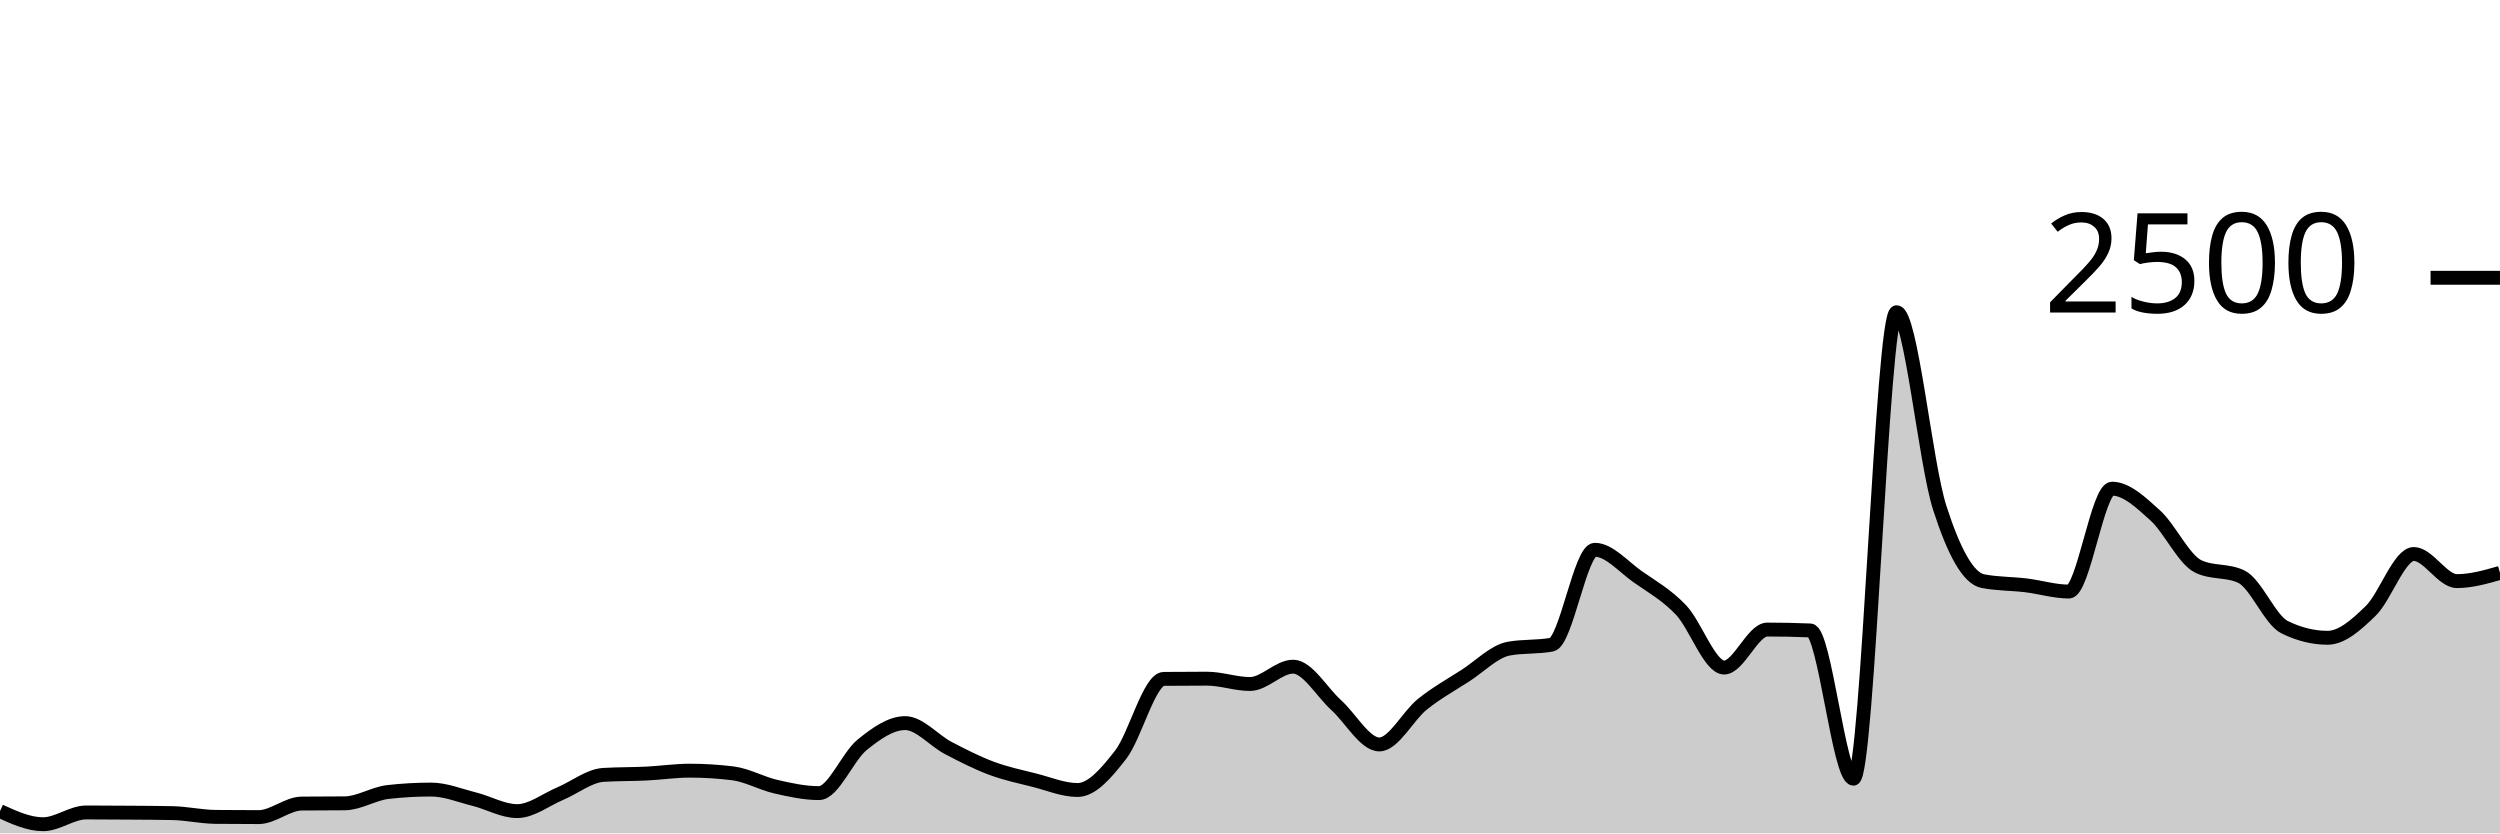
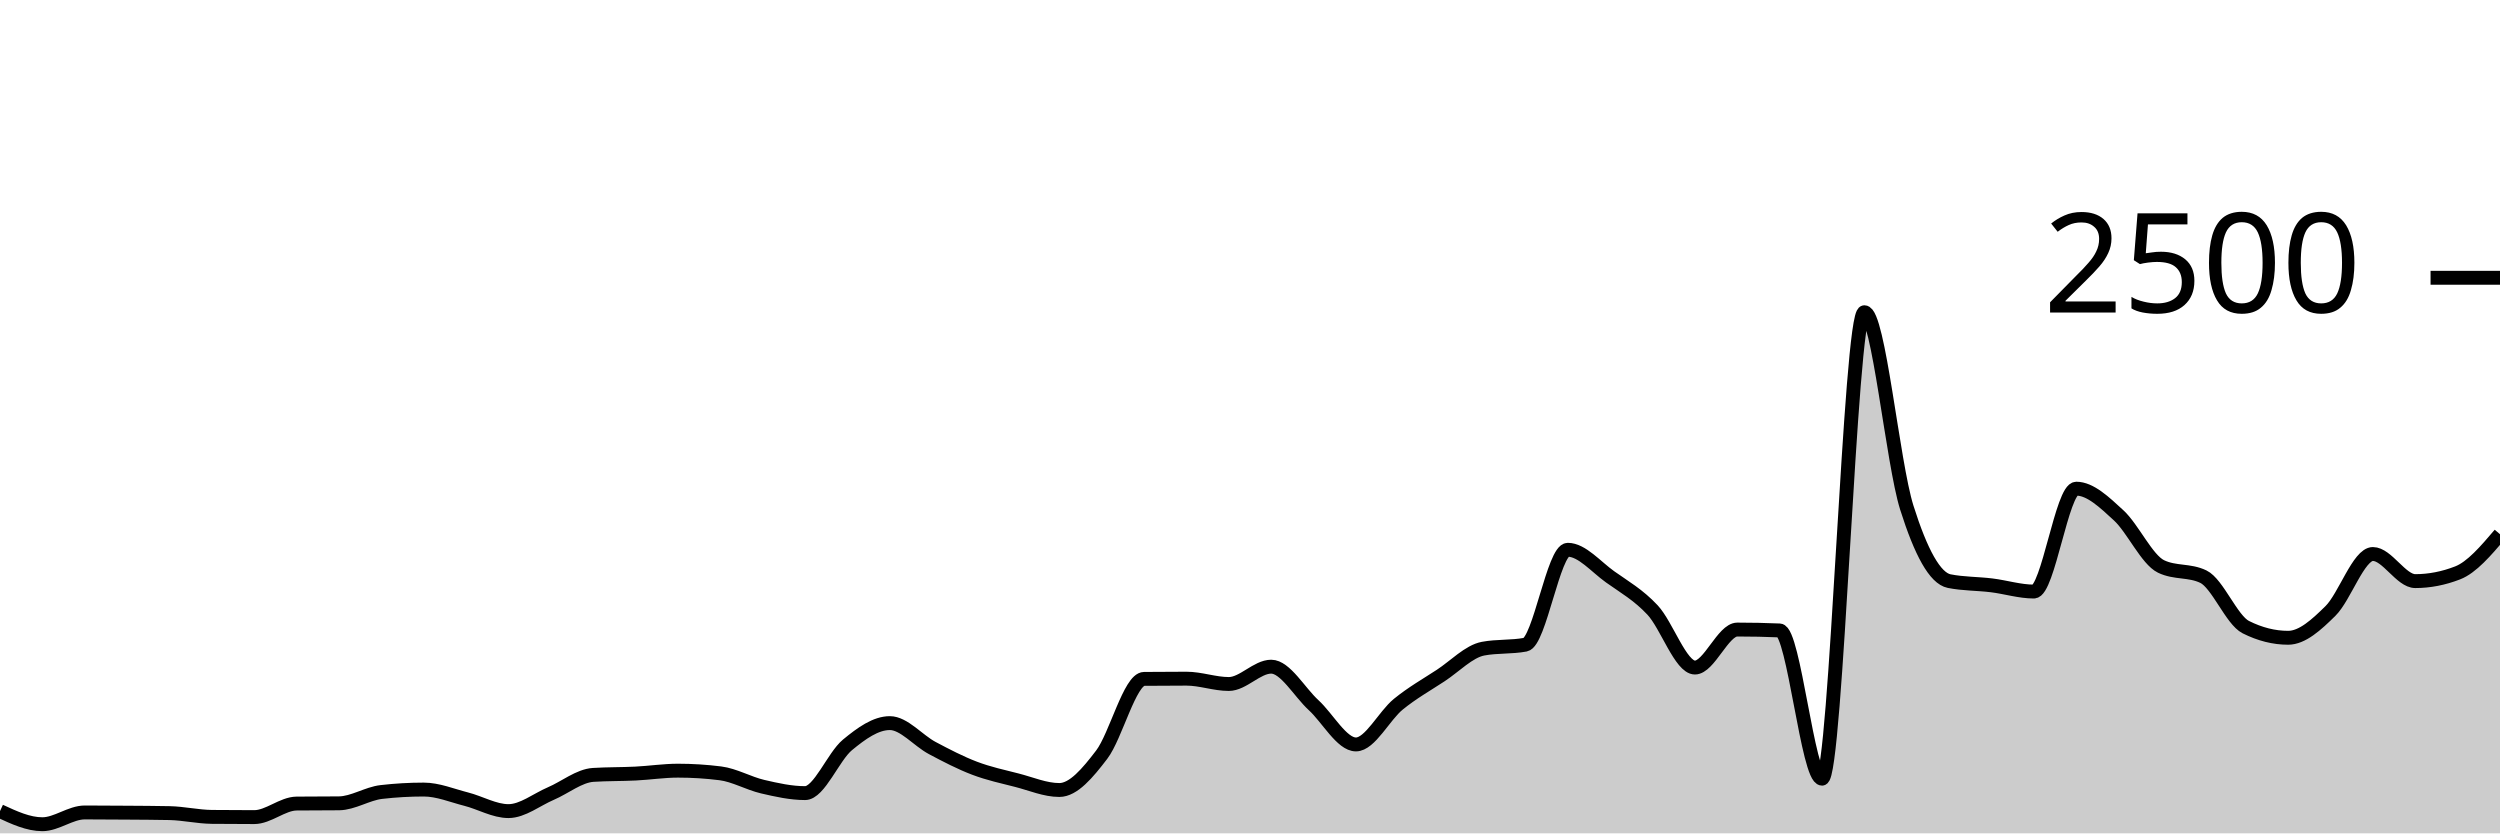
<svg xmlns="http://www.w3.org/2000/svg" viewBox="0 0 180 60">
  <g transform="translate(0,20)">
-     <path class="area" fill="rgba(0, 0, 0, 0.2)" d="M0,38.4C1.034,38.872,2.069,39.344,3.103,39.344C4.138,39.344,5.172,38.496,6.207,38.496C7.241,38.496,8.276,38.504,9.31,38.512C10.345,38.52,11.379,38.523,12.414,38.544C13.448,38.565,14.483,38.805,15.517,38.816C16.552,38.827,17.586,38.832,18.621,38.832C19.655,38.832,20.69,37.867,21.724,37.856C22.759,37.845,23.793,37.851,24.828,37.84C25.862,37.829,26.897,37.141,27.931,37.024C28.966,36.907,30,36.848,31.034,36.848C32.069,36.848,33.103,37.277,34.138,37.536C35.172,37.795,36.207,38.4,37.241,38.4C38.276,38.4,39.31,37.571,40.345,37.136C41.379,36.701,42.414,35.856,43.448,35.792C44.483,35.728,45.517,35.747,46.552,35.696C47.586,35.645,48.621,35.488,49.655,35.488C50.69,35.488,51.724,35.552,52.759,35.68C53.793,35.808,54.828,36.403,55.862,36.64C56.897,36.877,57.931,37.104,58.966,37.104C60,37.104,61.034,34.472,62.069,33.632C63.103,32.792,64.138,32.064,65.172,32.064C66.207,32.064,67.241,33.315,68.276,33.856C69.31,34.397,70.345,34.925,71.379,35.312C72.414,35.699,73.448,35.915,74.483,36.176C75.517,36.437,76.552,36.88,77.586,36.88C78.621,36.88,79.655,35.669,80.69,34.336C81.724,33.003,82.759,28.891,83.793,28.88C84.828,28.869,85.862,28.864,86.897,28.864C87.931,28.864,88.966,29.248,90,29.248C91.034,29.248,92.069,28,93.103,28C94.138,28,95.172,29.835,96.207,30.768C97.241,31.701,98.276,33.6,99.31,33.6C100.345,33.6,101.379,31.531,102.414,30.704C103.448,29.877,104.483,29.307,105.517,28.64C106.552,27.973,107.586,26.896,108.621,26.704C109.655,26.512,110.69,26.608,111.724,26.416C112.759,26.224,113.793,19.584,114.828,19.584C115.862,19.584,116.897,20.813,117.931,21.536C118.966,22.259,120,22.832,121.034,23.92C122.069,25.008,123.103,28.064,124.138,28.064C125.172,28.064,126.207,25.328,127.241,25.328C128.276,25.328,129.31,25.349,130.345,25.392C131.379,25.435,132.414,36.064,133.448,36.064C134.483,36.064,135.517,2.48,136.552,2.48C137.586,2.48,138.621,13.317,139.655,16.544C140.69,19.771,141.724,21.637,142.759,21.84C143.793,22.043,144.828,22.019,145.862,22.144C146.897,22.269,147.931,22.592,148.966,22.592C150,22.592,151.034,15.184,152.069,15.184C153.103,15.184,154.138,16.171,155.172,17.104C156.207,18.037,157.241,20.293,158.276,20.784C159.31,21.275,160.345,21.029,161.379,21.52C162.414,22.011,163.448,24.64,164.483,25.152C165.517,25.664,166.552,25.92,167.586,25.92C168.621,25.92,169.655,24.989,170.69,23.984C171.724,22.979,172.759,19.888,173.793,19.888C174.828,19.888,175.862,21.84,176.897,21.84C177.931,21.84,178.966,21.544,180,21.248L180,40C178.966,40,177.931,40,176.897,40C175.862,40,174.828,40,173.793,40C172.759,40,171.724,40,170.69,40C169.655,40,168.621,40,167.586,40C166.552,40,165.517,40,164.483,40C163.448,40,162.414,40,161.379,40C160.345,40,159.31,40,158.276,40C157.241,40,156.207,40,155.172,40C154.138,40,153.103,40,152.069,40C151.034,40,150,40,148.966,40C147.931,40,146.897,40,145.862,40C144.828,40,143.793,40,142.759,40C141.724,40,140.69,40,139.655,40C138.621,40,137.586,40,136.552,40C135.517,40,134.483,40,133.448,40C132.414,40,131.379,40,130.345,40C129.31,40,128.276,40,127.241,40C126.207,40,125.172,40,124.138,40C123.103,40,122.069,40,121.034,40C120,40,118.966,40,117.931,40C116.897,40,115.862,40,114.828,40C113.793,40,112.759,40,111.724,40C110.69,40,109.655,40,108.621,40C107.586,40,106.552,40,105.517,40C104.483,40,103.448,40,102.414,40C101.379,40,100.345,40,99.31,40C98.276,40,97.241,40,96.207,40C95.172,40,94.138,40,93.103,40C92.069,40,91.034,40,90,40C88.966,40,87.931,40,86.897,40C85.862,40,84.828,40,83.793,40C82.759,40,81.724,40,80.69,40C79.655,40,78.621,40,77.586,40C76.552,40,75.517,40,74.483,40C73.448,40,72.414,40,71.379,40C70.345,40,69.31,40,68.276,40C67.241,40,66.207,40,65.172,40C64.138,40,63.103,40,62.069,40C61.034,40,60,40,58.966,40C57.931,40,56.897,40,55.862,40C54.828,40,53.793,40,52.759,40C51.724,40,50.69,40,49.655,40C48.621,40,47.586,40,46.552,40C45.517,40,44.483,40,43.448,40C42.414,40,41.379,40,40.345,40C39.31,40,38.276,40,37.241,40C36.207,40,35.172,40,34.138,40C33.103,40,32.069,40,31.034,40C30,40,28.966,40,27.931,40C26.897,40,25.862,40,24.828,40C23.793,40,22.759,40,21.724,40C20.69,40,19.655,40,18.621,40C17.586,40,16.552,40,15.517,40C14.483,40,13.448,40,12.414,40C11.379,40,10.345,40,9.31,40C8.276,40,7.241,40,6.207,40C5.172,40,4.138,40,3.103,40C2.069,40,1.034,40,0,40Z" />
-     <path class="line" stroke="black" fill="none" d="M0,38.4C1.034,38.872,2.069,39.344,3.103,39.344C4.138,39.344,5.172,38.496,6.207,38.496C7.241,38.496,8.276,38.504,9.31,38.512C10.345,38.52,11.379,38.523,12.414,38.544C13.448,38.565,14.483,38.805,15.517,38.816C16.552,38.827,17.586,38.832,18.621,38.832C19.655,38.832,20.69,37.867,21.724,37.856C22.759,37.845,23.793,37.851,24.828,37.84C25.862,37.829,26.897,37.141,27.931,37.024C28.966,36.907,30,36.848,31.034,36.848C32.069,36.848,33.103,37.277,34.138,37.536C35.172,37.795,36.207,38.4,37.241,38.4C38.276,38.4,39.31,37.571,40.345,37.136C41.379,36.701,42.414,35.856,43.448,35.792C44.483,35.728,45.517,35.747,46.552,35.696C47.586,35.645,48.621,35.488,49.655,35.488C50.69,35.488,51.724,35.552,52.759,35.68C53.793,35.808,54.828,36.403,55.862,36.64C56.897,36.877,57.931,37.104,58.966,37.104C60,37.104,61.034,34.472,62.069,33.632C63.103,32.792,64.138,32.064,65.172,32.064C66.207,32.064,67.241,33.315,68.276,33.856C69.31,34.397,70.345,34.925,71.379,35.312C72.414,35.699,73.448,35.915,74.483,36.176C75.517,36.437,76.552,36.88,77.586,36.88C78.621,36.88,79.655,35.669,80.69,34.336C81.724,33.003,82.759,28.891,83.793,28.88C84.828,28.869,85.862,28.864,86.897,28.864C87.931,28.864,88.966,29.248,90,29.248C91.034,29.248,92.069,28,93.103,28C94.138,28,95.172,29.835,96.207,30.768C97.241,31.701,98.276,33.6,99.31,33.6C100.345,33.6,101.379,31.531,102.414,30.704C103.448,29.877,104.483,29.307,105.517,28.64C106.552,27.973,107.586,26.896,108.621,26.704C109.655,26.512,110.69,26.608,111.724,26.416C112.759,26.224,113.793,19.584,114.828,19.584C115.862,19.584,116.897,20.813,117.931,21.536C118.966,22.259,120,22.832,121.034,23.92C122.069,25.008,123.103,28.064,124.138,28.064C125.172,28.064,126.207,25.328,127.241,25.328C128.276,25.328,129.31,25.349,130.345,25.392C131.379,25.435,132.414,36.064,133.448,36.064C134.483,36.064,135.517,2.48,136.552,2.48C137.586,2.48,138.621,13.317,139.655,16.544C140.69,19.771,141.724,21.637,142.759,21.84C143.793,22.043,144.828,22.019,145.862,22.144C146.897,22.269,147.931,22.592,148.966,22.592C150,22.592,151.034,15.184,152.069,15.184C153.103,15.184,154.138,16.171,155.172,17.104C156.207,18.037,157.241,20.293,158.276,20.784C159.31,21.275,160.345,21.029,161.379,21.52C162.414,22.011,163.448,24.64,164.483,25.152C165.517,25.664,166.552,25.92,167.586,25.92C168.621,25.92,169.655,24.989,170.69,23.984C171.724,22.979,172.759,19.888,173.793,19.888C174.828,19.888,175.862,21.84,176.897,21.84C177.931,21.84,178.966,21.544,180,21.248" />
+     <path class="area" fill="rgba(0, 0, 0, 0.2)" d="M0,38.4C1.017,38.872,2.034,39.344,3.051,39.344C4.068,39.344,5.085,38.496,6.102,38.496C7.119,38.496,8.136,38.504,9.153,38.512C10.169,38.52,11.186,38.523,12.203,38.544C13.22,38.565,14.237,38.805,15.254,38.816C16.271,38.827,17.288,38.832,18.305,38.832C19.322,38.832,20.339,37.867,21.356,37.856C22.373,37.845,23.39,37.851,24.407,37.84C25.424,37.829,26.441,37.141,27.458,37.024C28.475,36.907,29.492,36.848,30.508,36.848C31.525,36.848,32.542,37.277,33.559,37.536C34.576,37.795,35.593,38.4,36.61,38.4C37.627,38.4,38.644,37.571,39.661,37.136C40.678,36.701,41.695,35.856,42.712,35.792C43.729,35.728,44.746,35.747,45.763,35.696C46.78,35.645,47.797,35.488,48.814,35.488C49.831,35.488,50.847,35.552,51.864,35.68C52.881,35.808,53.898,36.403,54.915,36.64C55.932,36.877,56.949,37.104,57.966,37.104C58.983,37.104,60,34.472,61.017,33.632C62.034,32.792,63.051,32.064,64.068,32.064C65.085,32.064,66.102,33.315,67.119,33.856C68.136,34.397,69.153,34.925,70.169,35.312C71.186,35.699,72.203,35.915,73.22,36.176C74.237,36.437,75.254,36.88,76.271,36.88C77.288,36.88,78.305,35.669,79.322,34.336C80.339,33.003,81.356,28.891,82.373,28.88C83.39,28.869,84.407,28.864,85.424,28.864C86.441,28.864,87.458,29.248,88.475,29.248C89.492,29.248,90.508,28,91.525,28C92.542,28,93.559,29.835,94.576,30.768C95.593,31.701,96.61,33.6,97.627,33.6C98.644,33.6,99.661,31.531,100.678,30.704C101.695,29.877,102.712,29.307,103.729,28.64C104.746,27.973,105.763,26.896,106.78,26.704C107.797,26.512,108.814,26.608,109.831,26.416C110.847,26.224,111.864,19.584,112.881,19.584C113.898,19.584,114.915,20.813,115.932,21.536C116.949,22.259,117.966,22.832,118.983,23.92C120,25.008,121.017,28.064,122.034,28.064C123.051,28.064,124.068,25.328,125.085,25.328C126.102,25.328,127.119,25.349,128.136,25.392C129.153,25.435,130.169,36.064,131.186,36.064C132.203,36.064,133.22,2.48,134.237,2.48C135.254,2.48,136.271,13.317,137.288,16.544C138.305,19.771,139.322,21.637,140.339,21.84C141.356,22.043,142.373,22.019,143.39,22.144C144.407,22.269,145.424,22.592,146.441,22.592C147.458,22.592,148.475,15.184,149.492,15.184C150.508,15.184,151.525,16.171,152.542,17.104C153.559,18.037,154.576,20.293,155.593,20.784C156.61,21.275,157.627,21.029,158.644,21.52C159.661,22.011,160.678,24.64,161.695,25.152C162.712,25.664,163.729,25.92,164.746,25.92C165.763,25.92,166.78,24.989,167.797,23.984C168.814,22.979,169.831,19.888,170.847,19.888C171.864,19.888,172.881,21.84,173.898,21.84C174.915,21.84,175.932,21.643,176.949,21.248C177.966,20.853,178.983,19.659,180,18.464L180,40C178.983,40,177.966,40,176.949,40C175.932,40,174.915,40,173.898,40C172.881,40,171.864,40,170.847,40C169.831,40,168.814,40,167.797,40C166.78,40,165.763,40,164.746,40C163.729,40,162.712,40,161.695,40C160.678,40,159.661,40,158.644,40C157.627,40,156.61,40,155.593,40C154.576,40,153.559,40,152.542,40C151.525,40,150.508,40,149.492,40C148.475,40,147.458,40,146.441,40C145.424,40,144.407,40,143.39,40C142.373,40,141.356,40,140.339,40C139.322,40,138.305,40,137.288,40C136.271,40,135.254,40,134.237,40C133.22,40,132.203,40,131.186,40C130.169,40,129.153,40,128.136,40C127.119,40,126.102,40,125.085,40C124.068,40,123.051,40,122.034,40C121.017,40,120,40,118.983,40C117.966,40,116.949,40,115.932,40C114.915,40,113.898,40,112.881,40C111.864,40,110.847,40,109.831,40C108.814,40,107.797,40,106.78,40C105.763,40,104.746,40,103.729,40C102.712,40,101.695,40,100.678,40C99.661,40,98.644,40,97.627,40C96.61,40,95.593,40,94.576,40C93.559,40,92.542,40,91.525,40C90.508,40,89.492,40,88.475,40C87.458,40,86.441,40,85.424,40C84.407,40,83.39,40,82.373,40C81.356,40,80.339,40,79.322,40C78.305,40,77.288,40,76.271,40C75.254,40,74.237,40,73.22,40C72.203,40,71.186,40,70.169,40C69.153,40,68.136,40,67.119,40C66.102,40,65.085,40,64.068,40C63.051,40,62.034,40,61.017,40C60,40,58.983,40,57.966,40C56.949,40,55.932,40,54.915,40C53.898,40,52.881,40,51.864,40C50.847,40,49.831,40,48.814,40C47.797,40,46.78,40,45.763,40C44.746,40,43.729,40,42.712,40C41.695,40,40.678,40,39.661,40C38.644,40,37.627,40,36.61,40C35.593,40,34.576,40,33.559,40C32.542,40,31.525,40,30.508,40C29.492,40,28.475,40,27.458,40C26.441,40,25.424,40,24.407,40C23.39,40,22.373,40,21.356,40C20.339,40,19.322,40,18.305,40C17.288,40,16.271,40,15.254,40C14.237,40,13.22,40,12.203,40C11.186,40,10.169,40,9.153,40C8.136,40,7.119,40,6.102,40C5.085,40,4.068,40,3.051,40C2.034,40,1.017,40,0,40Z" />
+     <path class="line" stroke="black" fill="none" d="M0,38.4C1.017,38.872,2.034,39.344,3.051,39.344C4.068,39.344,5.085,38.496,6.102,38.496C7.119,38.496,8.136,38.504,9.153,38.512C10.169,38.52,11.186,38.523,12.203,38.544C13.22,38.565,14.237,38.805,15.254,38.816C16.271,38.827,17.288,38.832,18.305,38.832C19.322,38.832,20.339,37.867,21.356,37.856C22.373,37.845,23.39,37.851,24.407,37.84C25.424,37.829,26.441,37.141,27.458,37.024C28.475,36.907,29.492,36.848,30.508,36.848C31.525,36.848,32.542,37.277,33.559,37.536C34.576,37.795,35.593,38.4,36.61,38.4C37.627,38.4,38.644,37.571,39.661,37.136C40.678,36.701,41.695,35.856,42.712,35.792C43.729,35.728,44.746,35.747,45.763,35.696C46.78,35.645,47.797,35.488,48.814,35.488C49.831,35.488,50.847,35.552,51.864,35.68C52.881,35.808,53.898,36.403,54.915,36.64C55.932,36.877,56.949,37.104,57.966,37.104C58.983,37.104,60,34.472,61.017,33.632C62.034,32.792,63.051,32.064,64.068,32.064C65.085,32.064,66.102,33.315,67.119,33.856C68.136,34.397,69.153,34.925,70.169,35.312C71.186,35.699,72.203,35.915,73.22,36.176C74.237,36.437,75.254,36.88,76.271,36.88C77.288,36.88,78.305,35.669,79.322,34.336C80.339,33.003,81.356,28.891,82.373,28.88C83.39,28.869,84.407,28.864,85.424,28.864C86.441,28.864,87.458,29.248,88.475,29.248C89.492,29.248,90.508,28,91.525,28C92.542,28,93.559,29.835,94.576,30.768C95.593,31.701,96.61,33.6,97.627,33.6C98.644,33.6,99.661,31.531,100.678,30.704C101.695,29.877,102.712,29.307,103.729,28.64C104.746,27.973,105.763,26.896,106.78,26.704C107.797,26.512,108.814,26.608,109.831,26.416C110.847,26.224,111.864,19.584,112.881,19.584C113.898,19.584,114.915,20.813,115.932,21.536C116.949,22.259,117.966,22.832,118.983,23.92C120,25.008,121.017,28.064,122.034,28.064C123.051,28.064,124.068,25.328,125.085,25.328C126.102,25.328,127.119,25.349,128.136,25.392C129.153,25.435,130.169,36.064,131.186,36.064C132.203,36.064,133.22,2.48,134.237,2.48C135.254,2.48,136.271,13.317,137.288,16.544C138.305,19.771,139.322,21.637,140.339,21.84C141.356,22.043,142.373,22.019,143.39,22.144C144.407,22.269,145.424,22.592,146.441,22.592C147.458,22.592,148.475,15.184,149.492,15.184C150.508,15.184,151.525,16.171,152.542,17.104C153.559,18.037,154.576,20.293,155.593,20.784C156.61,21.275,157.627,21.029,158.644,21.52C159.661,22.011,160.678,24.64,161.695,25.152C162.712,25.664,163.729,25.92,164.746,25.92C165.763,25.92,166.78,24.989,167.797,23.984C168.814,22.979,169.831,19.888,170.847,19.888C171.864,19.888,172.881,21.84,173.898,21.84C174.915,21.84,175.932,21.643,176.949,21.248C177.966,20.853,178.983,19.659,180,18.464" />
    <path class="axis-ceiling" stroke-width="1" stroke="black" fill="none" d="M175,0L180,0" />
    <text class="axis-ceiling-label" font-family="sans-serif" text-anchor="end" font-size="10px" x="170" y="2.5">2500</text>
  </g>
</svg>
